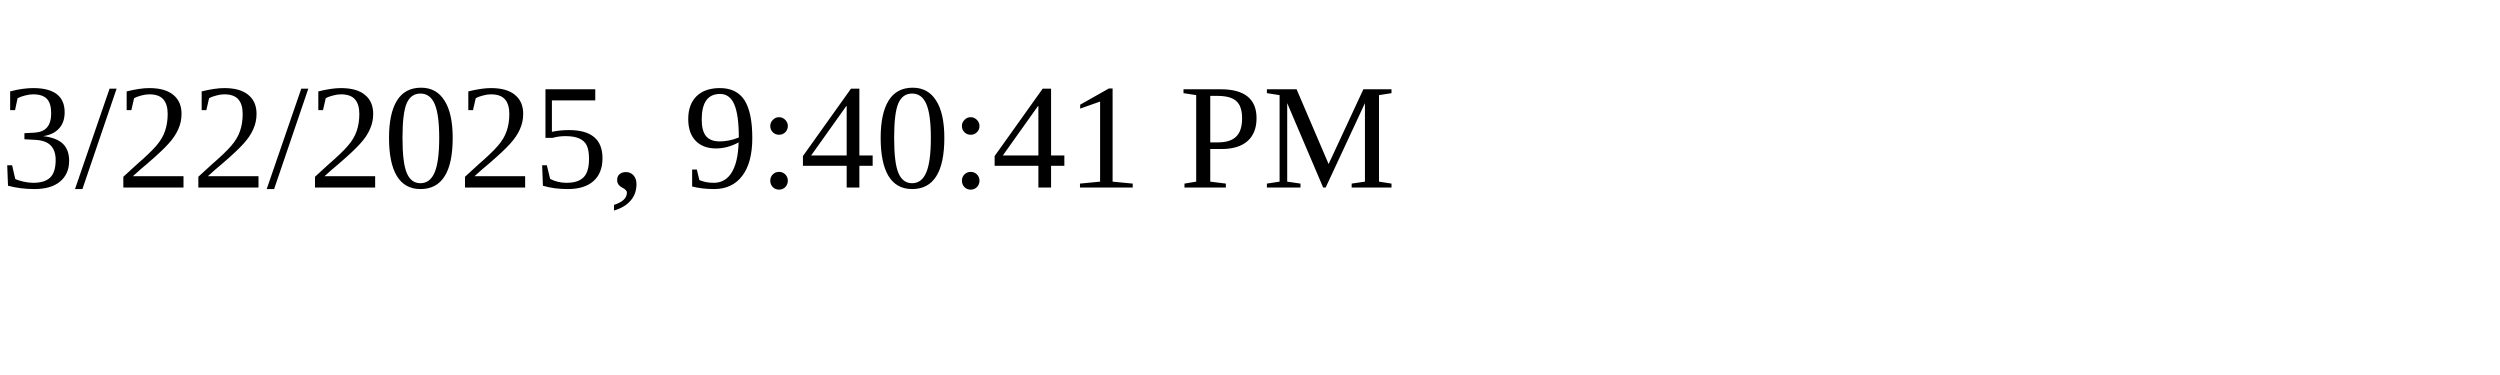
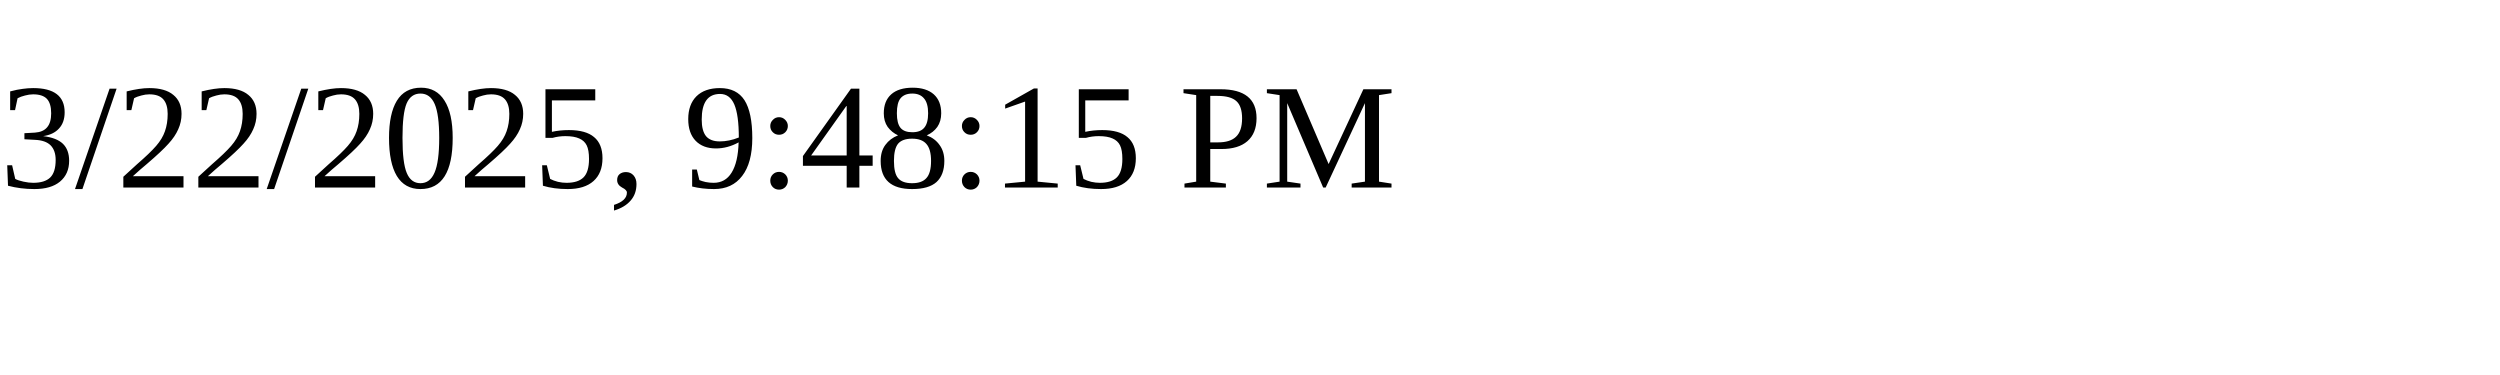
<svg xmlns="http://www.w3.org/2000/svg" height="30" width="200">
-   <text x="0" y="15">3/22/2025, 9:40:41 PM</text>
+   <text x="0" y="15">3/22/2025, 9:48:15 PM</text>
</svg>
